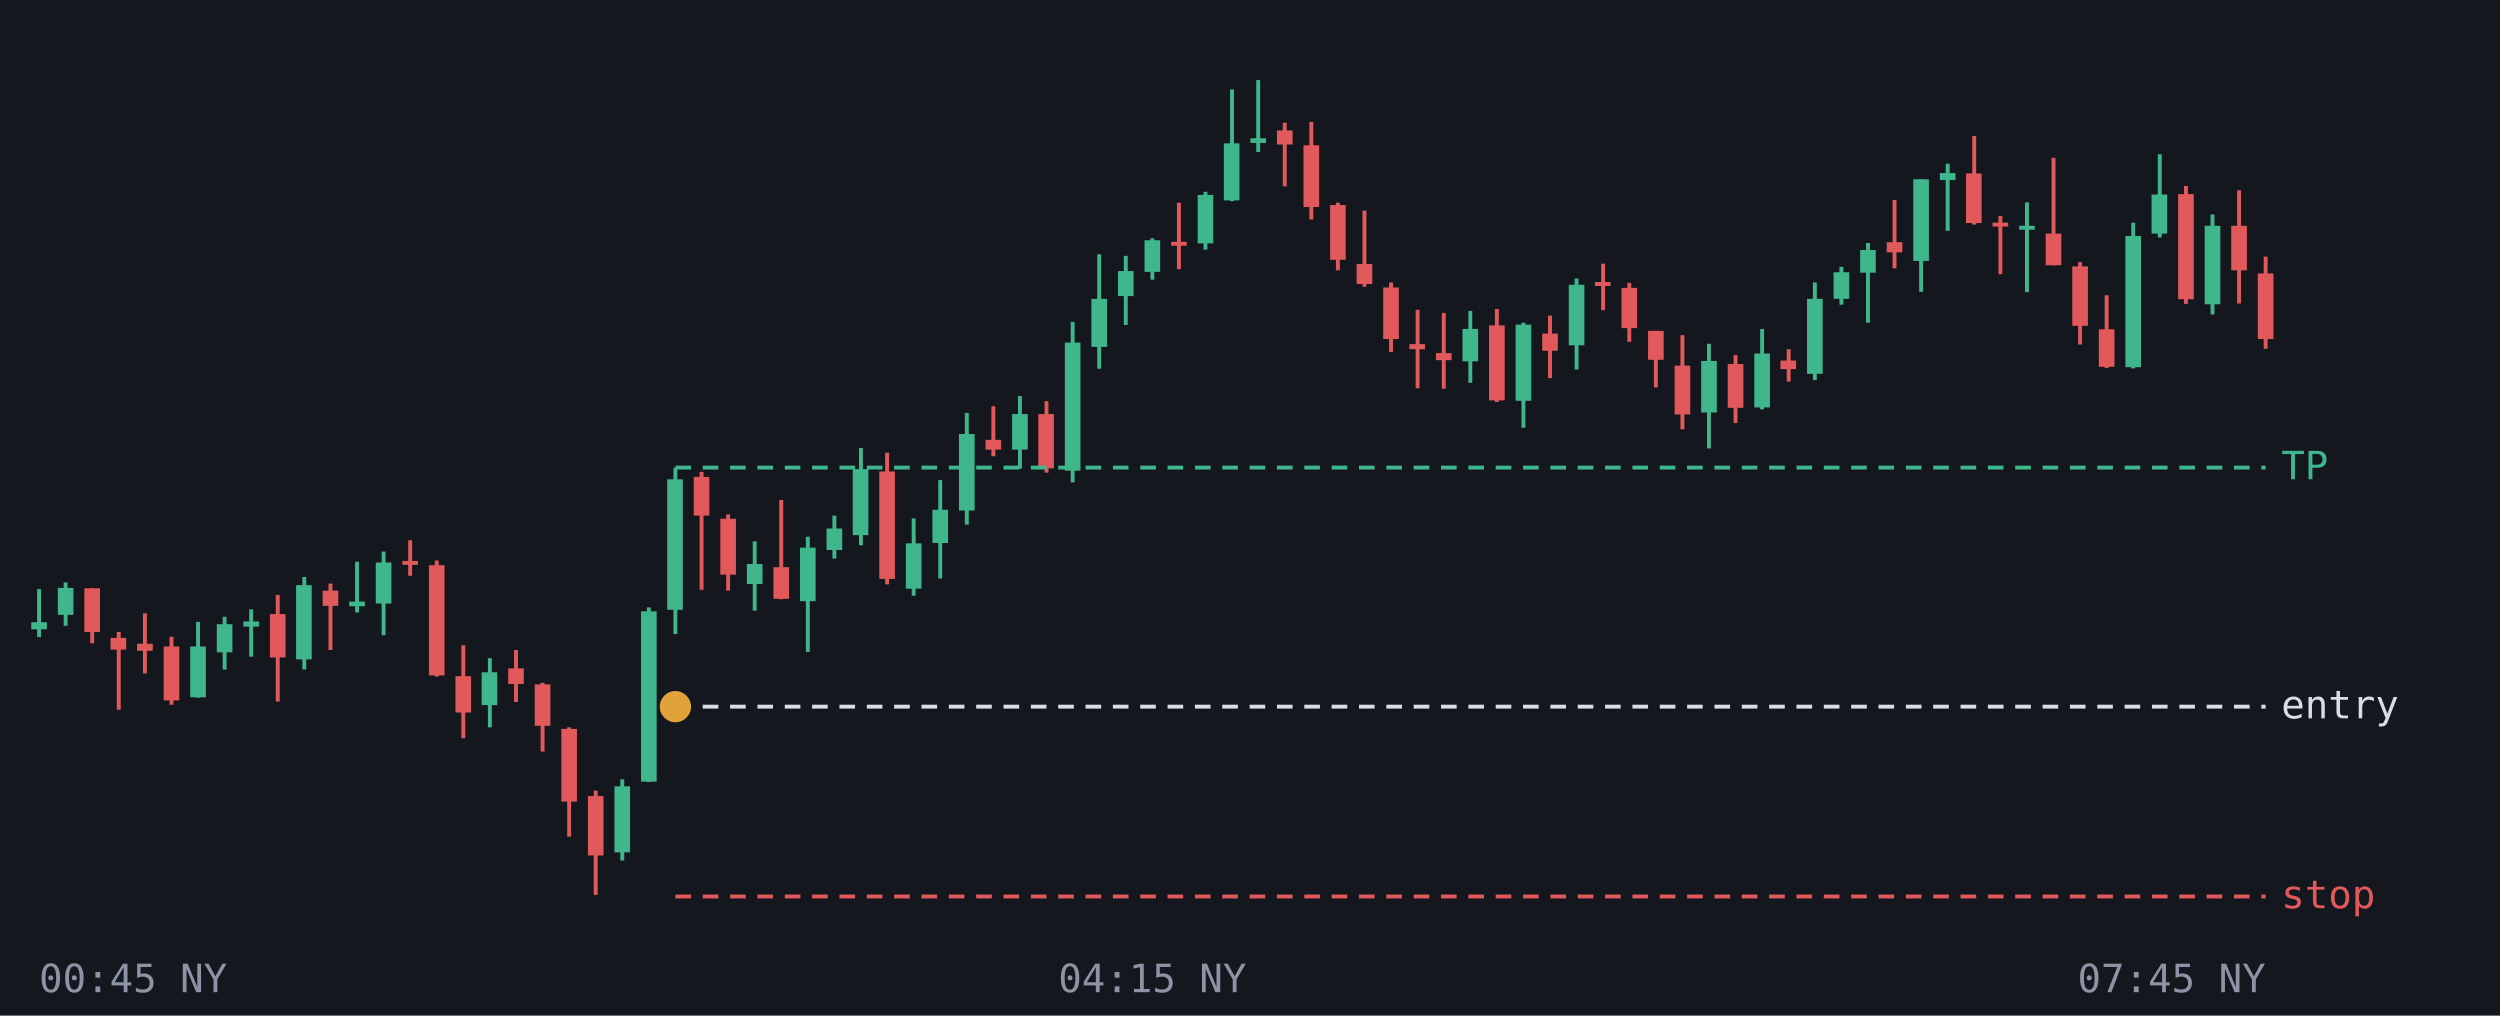
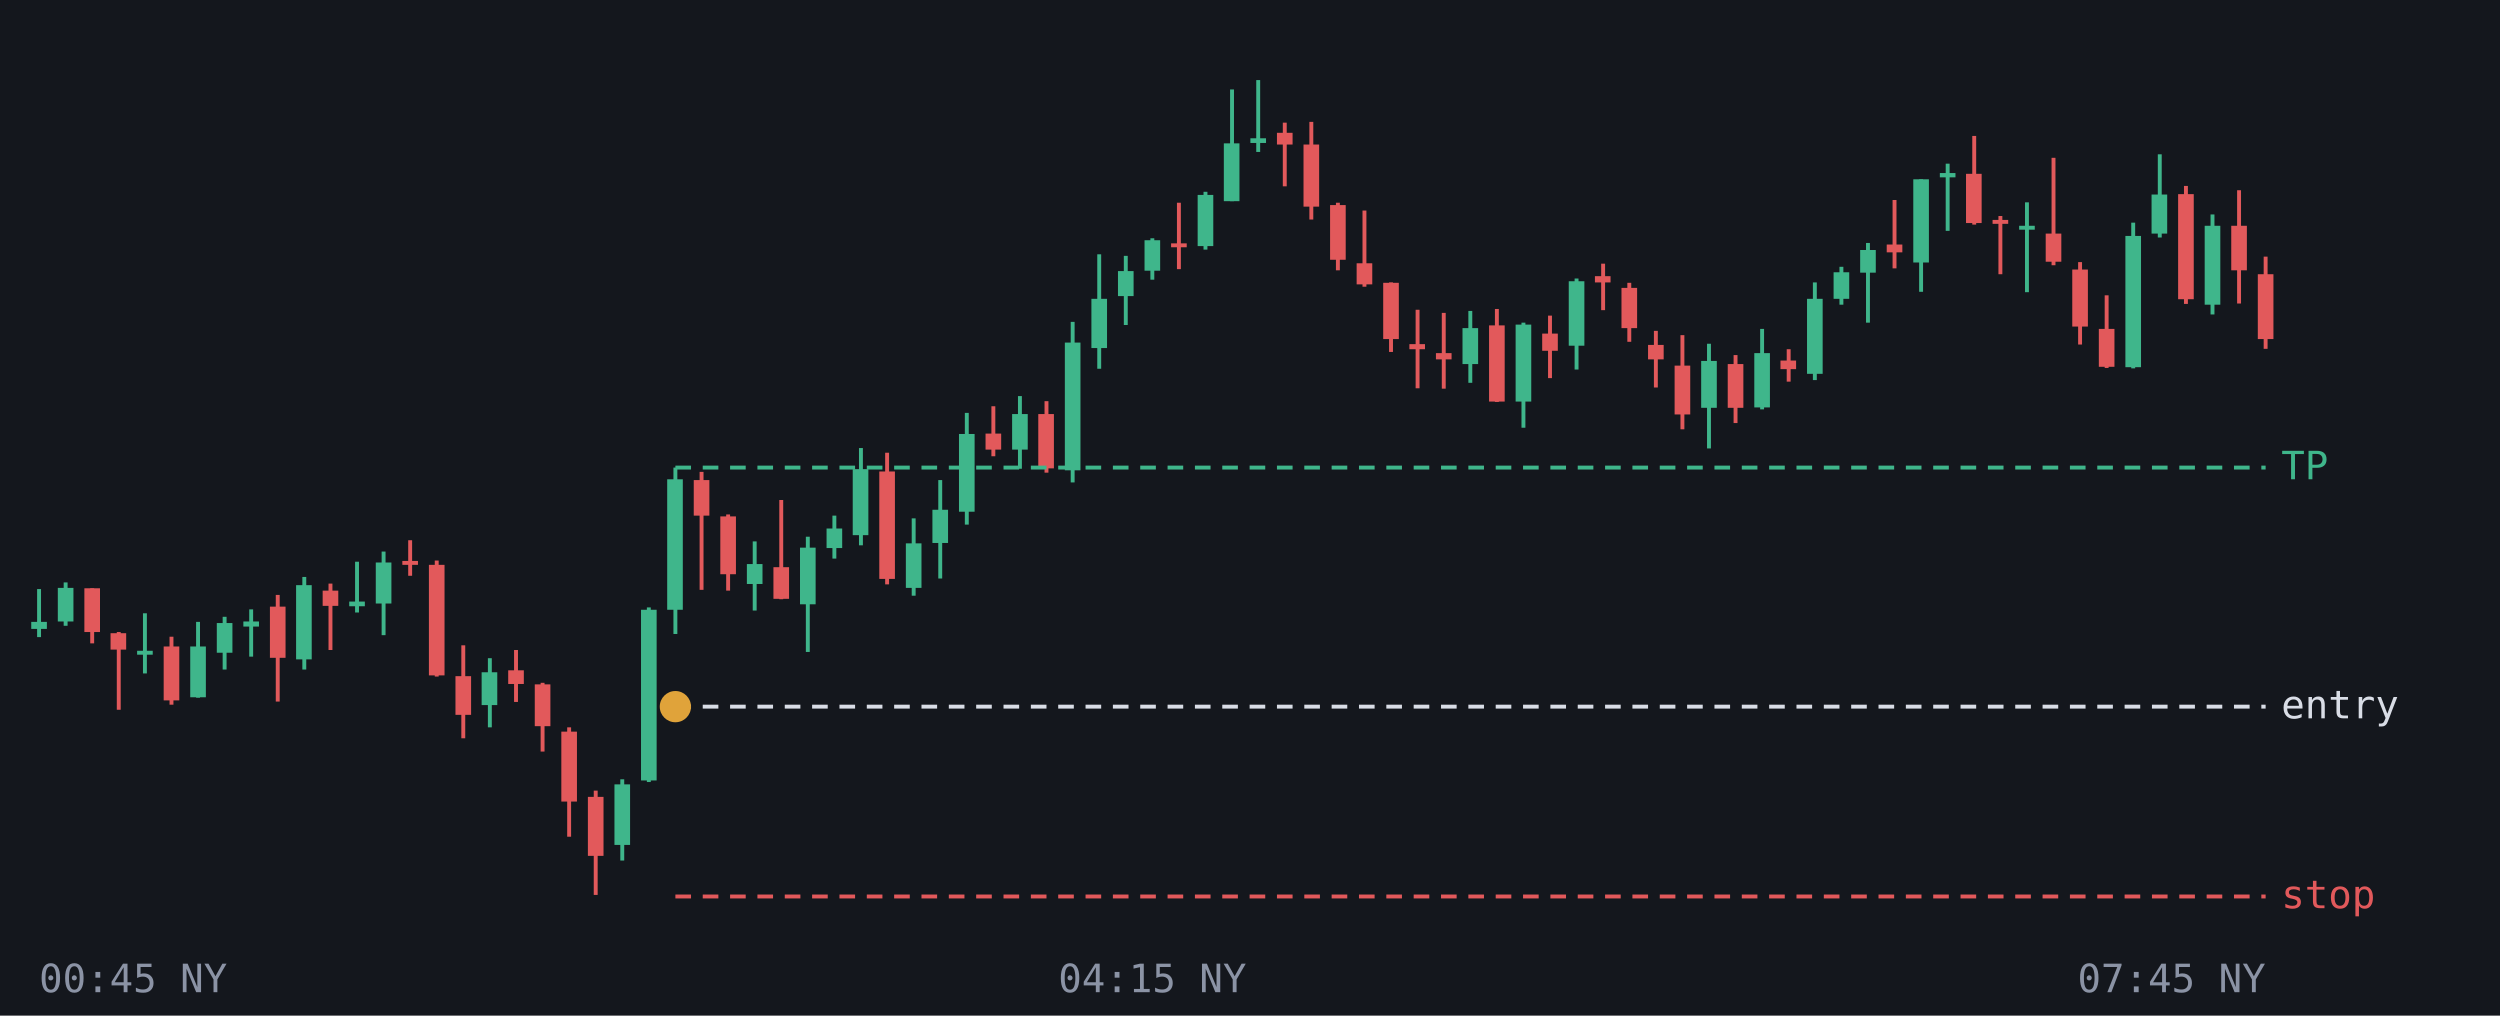
<svg xmlns="http://www.w3.org/2000/svg" viewBox="0 0 640 260" font-family="monospace" font-size="10">
  <rect width="640" height="260" fill="#14171d" />
  <line x1="10.0" y1="150.8" x2="10.0" y2="163.1" stroke="#3fb68b" />
-   <rect x="8.0" y="159.3" width="4.0" height="1.8" fill="#3fb68b" />
+   <rect x="8.0" y="159.2" width="4.0" height="1.8" fill="#3fb68b" />
  <line x1="16.8" y1="149.1" x2="16.8" y2="160.2" stroke="#3fb68b" />
-   <rect x="14.8" y="150.5" width="4.0" height="6.9" fill="#3fb68b" />
+   <rect x="14.8" y="150.5" width="4.0" height="8.6" fill="#3fb68b" />
  <line x1="23.6" y1="150.6" x2="23.6" y2="164.7" stroke="#e2595b" />
  <rect x="21.6" y="150.6" width="4.0" height="11.2" fill="#e2595b" />
  <line x1="30.4" y1="161.8" x2="30.4" y2="181.7" stroke="#e2595b" />
-   <rect x="28.3" y="163.3" width="4.0" height="3.0" fill="#e2595b" />
-   <line x1="37.1" y1="157.0" x2="37.1" y2="172.4" stroke="#e2595b" />
-   <rect x="35.1" y="164.8" width="4.0" height="1.8" fill="#e2595b" />
+   <rect x="28.3" y="162.1" width="4.0" height="4.2" fill="#e2595b" />
+   <line x1="37.1" y1="157.0" x2="37.1" y2="172.4" stroke="#3fb68b" />
+   <rect x="35.1" y="166.6" width="4.0" height="1.0" fill="#3fb68b" />
  <line x1="43.9" y1="163.0" x2="43.9" y2="180.4" stroke="#e2595b" />
  <rect x="41.9" y="165.5" width="4.0" height="13.8" fill="#e2595b" />
  <line x1="50.7" y1="159.2" x2="50.7" y2="178.6" stroke="#3fb68b" />
  <rect x="48.7" y="165.5" width="4.0" height="13.0" fill="#3fb68b" />
  <line x1="57.5" y1="157.9" x2="57.5" y2="171.4" stroke="#3fb68b" />
-   <rect x="55.5" y="159.8" width="4.0" height="7.2" fill="#3fb68b" />
+   <rect x="55.5" y="159.5" width="4.0" height="7.6" fill="#3fb68b" />
  <line x1="64.3" y1="156.0" x2="64.3" y2="168.1" stroke="#3fb68b" />
  <rect x="62.3" y="159.1" width="4.0" height="1.3" fill="#3fb68b" />
  <line x1="71.1" y1="152.3" x2="71.1" y2="179.6" stroke="#e2595b" />
-   <rect x="69.1" y="157.2" width="4.0" height="11.1" fill="#e2595b" />
+   <rect x="69.1" y="155.3" width="4.0" height="13.1" fill="#e2595b" />
  <line x1="77.9" y1="147.7" x2="77.9" y2="171.4" stroke="#3fb68b" />
  <rect x="75.8" y="149.8" width="4.0" height="19.0" fill="#3fb68b" />
  <line x1="84.6" y1="149.4" x2="84.6" y2="166.4" stroke="#e2595b" />
  <rect x="82.6" y="151.2" width="4.0" height="3.9" fill="#e2595b" />
  <line x1="91.4" y1="143.8" x2="91.4" y2="156.8" stroke="#3fb68b" />
  <rect x="89.4" y="154.0" width="4.0" height="1.2" fill="#3fb68b" />
  <line x1="98.2" y1="141.2" x2="98.2" y2="162.6" stroke="#3fb68b" />
  <rect x="96.2" y="144.0" width="4.0" height="10.5" fill="#3fb68b" />
  <line x1="105.0" y1="138.3" x2="105.0" y2="147.4" stroke="#e2595b" />
  <rect x="103.0" y="143.6" width="4.0" height="1.0" fill="#e2595b" />
  <line x1="111.8" y1="143.5" x2="111.8" y2="173.2" stroke="#e2595b" />
-   <rect x="109.8" y="144.7" width="4.0" height="28.2" fill="#e2595b" />
+   <rect x="109.8" y="144.6" width="4.0" height="28.3" fill="#e2595b" />
  <line x1="118.6" y1="165.2" x2="118.6" y2="189.0" stroke="#e2595b" />
-   <rect x="116.6" y="173.1" width="4.0" height="9.3" fill="#e2595b" />
+   <rect x="116.6" y="173.1" width="4.0" height="9.9" fill="#e2595b" />
  <line x1="125.4" y1="168.5" x2="125.4" y2="186.2" stroke="#3fb68b" />
  <rect x="123.3" y="172.1" width="4.0" height="8.4" fill="#3fb68b" />
  <line x1="132.1" y1="166.4" x2="132.1" y2="179.7" stroke="#e2595b" />
-   <rect x="130.1" y="171.1" width="4.0" height="4.0" fill="#e2595b" />
+   <rect x="130.1" y="171.6" width="4.0" height="3.5" fill="#e2595b" />
  <line x1="138.9" y1="174.8" x2="138.9" y2="192.4" stroke="#e2595b" />
-   <rect x="136.9" y="175.2" width="4.0" height="10.6" fill="#e2595b" />
+   <rect x="136.9" y="175.2" width="4.0" height="10.7" fill="#e2595b" />
  <line x1="145.7" y1="186.2" x2="145.7" y2="214.2" stroke="#e2595b" />
-   <rect x="143.7" y="186.6" width="4.0" height="18.6" fill="#e2595b" />
+   <rect x="143.7" y="187.3" width="4.0" height="17.9" fill="#e2595b" />
  <line x1="152.5" y1="202.4" x2="152.5" y2="229.1" stroke="#e2595b" />
-   <rect x="150.5" y="203.8" width="4.0" height="15.2" fill="#e2595b" />
+   <rect x="150.5" y="204.0" width="4.0" height="15.1" fill="#e2595b" />
  <line x1="159.3" y1="199.5" x2="159.3" y2="220.3" stroke="#3fb68b" />
-   <rect x="157.3" y="201.3" width="4.0" height="16.9" fill="#3fb68b" />
+   <rect x="157.3" y="200.8" width="4.0" height="15.5" fill="#3fb68b" />
  <line x1="166.1" y1="155.5" x2="166.1" y2="200.2" stroke="#3fb68b" />
-   <rect x="164.1" y="156.5" width="4.0" height="43.6" fill="#3fb68b" />
+   <rect x="164.1" y="156.1" width="4.0" height="43.7" fill="#3fb68b" />
  <line x1="172.9" y1="119.7" x2="172.9" y2="162.3" stroke="#3fb68b" />
  <rect x="170.8" y="122.7" width="4.0" height="33.4" fill="#3fb68b" />
  <line x1="179.6" y1="120.8" x2="179.6" y2="151.0" stroke="#e2595b" />
-   <rect x="177.6" y="122.1" width="4.0" height="9.9" fill="#e2595b" />
+   <rect x="177.6" y="122.9" width="4.0" height="9.1" fill="#e2595b" />
  <line x1="186.4" y1="131.7" x2="186.4" y2="151.2" stroke="#e2595b" />
-   <rect x="184.4" y="132.8" width="4.0" height="14.3" fill="#e2595b" />
+   <rect x="184.4" y="132.2" width="4.0" height="14.8" fill="#e2595b" />
  <line x1="193.2" y1="138.6" x2="193.2" y2="156.3" stroke="#3fb68b" />
  <rect x="191.2" y="144.4" width="4.0" height="5.1" fill="#3fb68b" />
  <line x1="200.0" y1="128.0" x2="200.0" y2="153.4" stroke="#e2595b" />
  <rect x="198.0" y="145.2" width="4.0" height="8.1" fill="#e2595b" />
  <line x1="206.8" y1="137.4" x2="206.8" y2="166.9" stroke="#3fb68b" />
-   <rect x="204.8" y="140.2" width="4.0" height="13.7" fill="#3fb68b" />
+   <rect x="204.8" y="140.2" width="4.0" height="14.5" fill="#3fb68b" />
  <line x1="213.6" y1="132.0" x2="213.6" y2="143.0" stroke="#3fb68b" />
-   <rect x="211.6" y="135.3" width="4.0" height="5.5" fill="#3fb68b" />
+   <rect x="211.6" y="135.3" width="4.0" height="5.0" fill="#3fb68b" />
  <line x1="220.4" y1="114.7" x2="220.4" y2="139.6" stroke="#3fb68b" />
  <rect x="218.3" y="120.1" width="4.0" height="16.9" fill="#3fb68b" />
  <line x1="227.1" y1="115.9" x2="227.1" y2="149.6" stroke="#e2595b" />
  <rect x="225.1" y="120.7" width="4.0" height="27.5" fill="#e2595b" />
  <line x1="233.9" y1="132.7" x2="233.9" y2="152.5" stroke="#3fb68b" />
-   <rect x="231.9" y="139.1" width="4.0" height="11.6" fill="#3fb68b" />
+   <rect x="231.9" y="139.1" width="4.0" height="11.4" fill="#3fb68b" />
  <line x1="240.7" y1="122.9" x2="240.7" y2="148.1" stroke="#3fb68b" />
  <rect x="238.7" y="130.5" width="4.0" height="8.5" fill="#3fb68b" />
  <line x1="247.5" y1="105.7" x2="247.5" y2="134.3" stroke="#3fb68b" />
-   <rect x="245.5" y="111.1" width="4.0" height="19.6" fill="#3fb68b" />
+   <rect x="245.5" y="111.1" width="4.0" height="19.9" fill="#3fb68b" />
  <line x1="254.3" y1="104.0" x2="254.3" y2="116.8" stroke="#e2595b" />
-   <rect x="252.3" y="112.6" width="4.0" height="2.5" fill="#e2595b" />
+   <rect x="252.3" y="111.0" width="4.0" height="4.1" fill="#e2595b" />
  <line x1="261.1" y1="101.4" x2="261.1" y2="120.0" stroke="#3fb68b" />
  <rect x="259.1" y="106.0" width="4.0" height="9.1" fill="#3fb68b" />
  <line x1="267.9" y1="102.7" x2="267.9" y2="121.0" stroke="#e2595b" />
  <rect x="265.8" y="106.0" width="4.0" height="13.9" fill="#e2595b" />
  <line x1="274.6" y1="82.4" x2="274.6" y2="123.5" stroke="#3fb68b" />
-   <rect x="272.6" y="87.7" width="4.0" height="32.8" fill="#3fb68b" />
+   <rect x="272.6" y="87.7" width="4.0" height="32.7" fill="#3fb68b" />
  <line x1="281.4" y1="65.1" x2="281.4" y2="94.4" stroke="#3fb68b" />
-   <rect x="279.4" y="76.5" width="4.0" height="12.3" fill="#3fb68b" />
+   <rect x="279.4" y="76.5" width="4.0" height="12.6" fill="#3fb68b" />
  <line x1="288.2" y1="65.5" x2="288.2" y2="83.2" stroke="#3fb68b" />
  <rect x="286.2" y="69.4" width="4.0" height="6.4" fill="#3fb68b" />
  <line x1="295.0" y1="61.0" x2="295.0" y2="71.6" stroke="#3fb68b" />
-   <rect x="293.0" y="61.5" width="4.0" height="8.1" fill="#3fb68b" />
+   <rect x="293.0" y="61.5" width="4.0" height="7.8" fill="#3fb68b" />
  <line x1="301.8" y1="51.9" x2="301.8" y2="68.9" stroke="#e2595b" />
-   <rect x="299.8" y="61.9" width="4.0" height="1.0" fill="#e2595b" />
+   <rect x="299.8" y="62.3" width="4.0" height="1.0" fill="#e2595b" />
  <line x1="308.6" y1="49.1" x2="308.6" y2="63.9" stroke="#3fb68b" />
-   <rect x="306.6" y="49.9" width="4.0" height="12.4" fill="#3fb68b" />
+   <rect x="306.6" y="49.9" width="4.0" height="13.1" fill="#3fb68b" />
  <line x1="315.4" y1="22.9" x2="315.4" y2="51.5" stroke="#3fb68b" />
-   <rect x="313.3" y="36.7" width="4.0" height="14.6" fill="#3fb68b" />
+   <rect x="313.3" y="36.7" width="4.0" height="14.8" fill="#3fb68b" />
  <line x1="322.1" y1="20.5" x2="322.1" y2="38.9" stroke="#3fb68b" />
  <rect x="320.1" y="35.4" width="4.0" height="1.2" fill="#3fb68b" />
  <line x1="328.9" y1="31.4" x2="328.9" y2="47.7" stroke="#e2595b" />
-   <rect x="326.9" y="33.4" width="4.0" height="3.6" fill="#e2595b" />
+   <rect x="326.9" y="34.0" width="4.0" height="3.0" fill="#e2595b" />
  <line x1="335.7" y1="31.2" x2="335.7" y2="56.2" stroke="#e2595b" />
-   <rect x="333.7" y="37.2" width="4.0" height="15.8" fill="#e2595b" />
+   <rect x="333.7" y="37.0" width="4.0" height="15.9" fill="#e2595b" />
  <line x1="342.5" y1="51.9" x2="342.5" y2="69.2" stroke="#e2595b" />
  <rect x="340.5" y="52.5" width="4.0" height="14.0" fill="#e2595b" />
  <line x1="349.3" y1="53.9" x2="349.3" y2="73.4" stroke="#e2595b" />
-   <rect x="347.3" y="67.6" width="4.0" height="5.1" fill="#e2595b" />
+   <rect x="347.3" y="67.4" width="4.0" height="5.4" fill="#e2595b" />
  <line x1="356.1" y1="72.3" x2="356.1" y2="90.1" stroke="#e2595b" />
-   <rect x="354.1" y="73.6" width="4.0" height="13.2" fill="#e2595b" />
+   <rect x="354.1" y="72.4" width="4.0" height="14.4" fill="#e2595b" />
  <line x1="362.9" y1="79.3" x2="362.9" y2="99.4" stroke="#e2595b" />
  <rect x="360.8" y="88.1" width="4.0" height="1.3" fill="#e2595b" />
  <line x1="369.6" y1="80.1" x2="369.6" y2="99.5" stroke="#e2595b" />
-   <rect x="367.6" y="90.4" width="4.0" height="1.8" fill="#e2595b" />
+   <rect x="367.6" y="90.4" width="4.0" height="1.6" fill="#e2595b" />
  <line x1="376.4" y1="79.6" x2="376.4" y2="98.0" stroke="#3fb68b" />
-   <rect x="374.4" y="84.2" width="4.0" height="8.3" fill="#3fb68b" />
+   <rect x="374.4" y="84.0" width="4.0" height="9.2" fill="#3fb68b" />
  <line x1="383.2" y1="79.1" x2="383.2" y2="102.9" stroke="#e2595b" />
-   <rect x="381.2" y="83.3" width="4.0" height="19.2" fill="#e2595b" />
+   <rect x="381.2" y="83.3" width="4.0" height="19.5" fill="#e2595b" />
  <line x1="390.0" y1="82.6" x2="390.0" y2="109.5" stroke="#3fb68b" />
-   <rect x="388.0" y="83.1" width="4.0" height="19.5" fill="#3fb68b" />
+   <rect x="388.0" y="83.1" width="4.0" height="19.7" fill="#3fb68b" />
  <line x1="396.8" y1="80.8" x2="396.8" y2="96.8" stroke="#e2595b" />
  <rect x="394.8" y="85.4" width="4.0" height="4.4" fill="#e2595b" />
  <line x1="403.6" y1="71.3" x2="403.6" y2="94.6" stroke="#3fb68b" />
-   <rect x="401.6" y="72.9" width="4.0" height="15.5" fill="#3fb68b" />
+   <rect x="401.6" y="72.0" width="4.0" height="16.5" fill="#3fb68b" />
  <line x1="410.4" y1="67.5" x2="410.4" y2="79.4" stroke="#e2595b" />
-   <rect x="408.3" y="72.2" width="4.0" height="1.0" fill="#e2595b" />
+   <rect x="408.3" y="70.7" width="4.0" height="1.6" fill="#e2595b" />
  <line x1="417.1" y1="72.4" x2="417.1" y2="87.5" stroke="#e2595b" />
  <rect x="415.1" y="73.7" width="4.0" height="10.3" fill="#e2595b" />
  <line x1="423.9" y1="84.7" x2="423.9" y2="99.2" stroke="#e2595b" />
-   <rect x="421.9" y="84.7" width="4.0" height="7.4" fill="#e2595b" />
+   <rect x="421.9" y="88.3" width="4.0" height="3.7" fill="#e2595b" />
  <line x1="430.7" y1="85.8" x2="430.7" y2="109.9" stroke="#e2595b" />
  <rect x="428.7" y="93.6" width="4.0" height="12.5" fill="#e2595b" />
  <line x1="437.5" y1="88.0" x2="437.5" y2="114.8" stroke="#3fb68b" />
-   <rect x="435.5" y="92.4" width="4.0" height="13.2" fill="#3fb68b" />
+   <rect x="435.5" y="92.4" width="4.0" height="12.0" fill="#3fb68b" />
  <line x1="444.3" y1="90.9" x2="444.3" y2="108.3" stroke="#e2595b" />
  <rect x="442.3" y="93.2" width="4.0" height="11.2" fill="#e2595b" />
  <line x1="451.1" y1="84.2" x2="451.1" y2="104.8" stroke="#3fb68b" />
-   <rect x="449.1" y="90.5" width="4.0" height="13.8" fill="#3fb68b" />
+   <rect x="449.1" y="90.4" width="4.0" height="13.9" fill="#3fb68b" />
  <line x1="457.9" y1="89.4" x2="457.9" y2="97.7" stroke="#e2595b" />
  <rect x="455.8" y="92.3" width="4.0" height="2.2" fill="#e2595b" />
  <line x1="464.6" y1="72.3" x2="464.6" y2="97.3" stroke="#3fb68b" />
  <rect x="462.6" y="76.5" width="4.0" height="19.2" fill="#3fb68b" />
  <line x1="471.4" y1="68.3" x2="471.4" y2="78.0" stroke="#3fb68b" />
  <rect x="469.4" y="69.7" width="4.0" height="6.8" fill="#3fb68b" />
  <line x1="478.2" y1="62.2" x2="478.2" y2="82.6" stroke="#3fb68b" />
  <rect x="476.2" y="64.0" width="4.0" height="5.8" fill="#3fb68b" />
  <line x1="485.0" y1="51.2" x2="485.0" y2="68.7" stroke="#e2595b" />
-   <rect x="483.0" y="62.0" width="4.0" height="2.6" fill="#e2595b" />
+   <rect x="483.0" y="62.6" width="4.0" height="2.0" fill="#e2595b" />
  <line x1="491.8" y1="45.9" x2="491.8" y2="74.7" stroke="#3fb68b" />
-   <rect x="489.8" y="45.9" width="4.0" height="20.9" fill="#3fb68b" />
+   <rect x="489.8" y="45.9" width="4.0" height="21.3" fill="#3fb68b" />
  <line x1="498.6" y1="41.9" x2="498.6" y2="59.1" stroke="#3fb68b" />
-   <rect x="496.6" y="44.3" width="4.0" height="1.8" fill="#3fb68b" />
+   <rect x="496.6" y="44.3" width="4.0" height="1.1" fill="#3fb68b" />
  <line x1="505.4" y1="34.8" x2="505.4" y2="57.5" stroke="#e2595b" />
-   <rect x="503.3" y="44.4" width="4.0" height="12.7" fill="#e2595b" />
+   <rect x="503.3" y="44.5" width="4.0" height="12.6" fill="#e2595b" />
  <line x1="512.1" y1="55.3" x2="512.1" y2="70.2" stroke="#e2595b" />
-   <rect x="510.1" y="57.0" width="4.0" height="1.0" fill="#e2595b" />
+   <rect x="510.1" y="56.3" width="4.0" height="1.0" fill="#e2595b" />
  <line x1="518.9" y1="51.8" x2="518.9" y2="74.8" stroke="#3fb68b" />
  <rect x="516.9" y="57.8" width="4.0" height="1.0" fill="#3fb68b" />
  <line x1="525.7" y1="40.4" x2="525.7" y2="67.9" stroke="#e2595b" />
-   <rect x="523.7" y="59.8" width="4.0" height="8.1" fill="#e2595b" />
+   <rect x="523.7" y="59.8" width="4.0" height="7.2" fill="#e2595b" />
  <line x1="532.5" y1="67.1" x2="532.5" y2="88.2" stroke="#e2595b" />
-   <rect x="530.5" y="68.2" width="4.0" height="15.2" fill="#e2595b" />
+   <rect x="530.5" y="69.0" width="4.0" height="14.6" fill="#e2595b" />
  <line x1="539.3" y1="75.6" x2="539.3" y2="94.2" stroke="#e2595b" />
-   <rect x="537.3" y="84.3" width="4.0" height="9.6" fill="#e2595b" />
+   <rect x="537.3" y="84.2" width="4.0" height="9.7" fill="#e2595b" />
  <line x1="546.1" y1="57.0" x2="546.1" y2="94.3" stroke="#3fb68b" />
  <rect x="544.1" y="60.4" width="4.0" height="33.6" fill="#3fb68b" />
  <line x1="552.9" y1="39.5" x2="552.9" y2="60.8" stroke="#3fb68b" />
  <rect x="550.8" y="49.8" width="4.0" height="10.0" fill="#3fb68b" />
  <line x1="559.6" y1="47.6" x2="559.6" y2="77.8" stroke="#e2595b" />
  <rect x="557.6" y="49.7" width="4.0" height="26.9" fill="#e2595b" />
  <line x1="566.4" y1="54.9" x2="566.4" y2="80.5" stroke="#3fb68b" />
-   <rect x="564.4" y="57.8" width="4.0" height="20.1" fill="#3fb68b" />
+   <rect x="564.4" y="57.8" width="4.0" height="20.2" fill="#3fb68b" />
  <line x1="573.2" y1="48.7" x2="573.2" y2="77.7" stroke="#e2595b" />
  <rect x="571.2" y="57.8" width="4.0" height="11.4" fill="#e2595b" />
  <line x1="580.0" y1="65.7" x2="580.0" y2="89.3" stroke="#e2595b" />
-   <rect x="578.0" y="70.0" width="4.0" height="16.8" fill="#e2595b" />
+   <rect x="578.0" y="70.2" width="4.0" height="16.6" fill="#e2595b" />
  <line x1="172.9" y1="119.7" x2="580" y2="119.7" stroke="#3fb68b" stroke-dasharray="4 3" />
  <text x="584" y="122.7" fill="#3fb68b">TP</text>
  <line x1="172.9" y1="180.9" x2="580" y2="180.9" stroke="#d9dde6" stroke-dasharray="4 3" />
  <text x="584" y="183.9" fill="#d9dde6">entry</text>
  <line x1="172.9" y1="229.5" x2="580" y2="229.5" stroke="#e2595b" stroke-dasharray="4 3" />
  <text x="584" y="232.5" fill="#e2595b">stop</text>
  <circle cx="172.9" cy="180.9" r="4" fill="#e0a33a" />
  <text x="10.0" y="254" fill="#8b93a5" text-anchor="start">00:45 NY</text>
  <text x="295.0" y="254" fill="#8b93a5" text-anchor="middle">04:15 NY</text>
  <text x="580.0" y="254" fill="#8b93a5" text-anchor="end">07:45 NY</text>
</svg>
